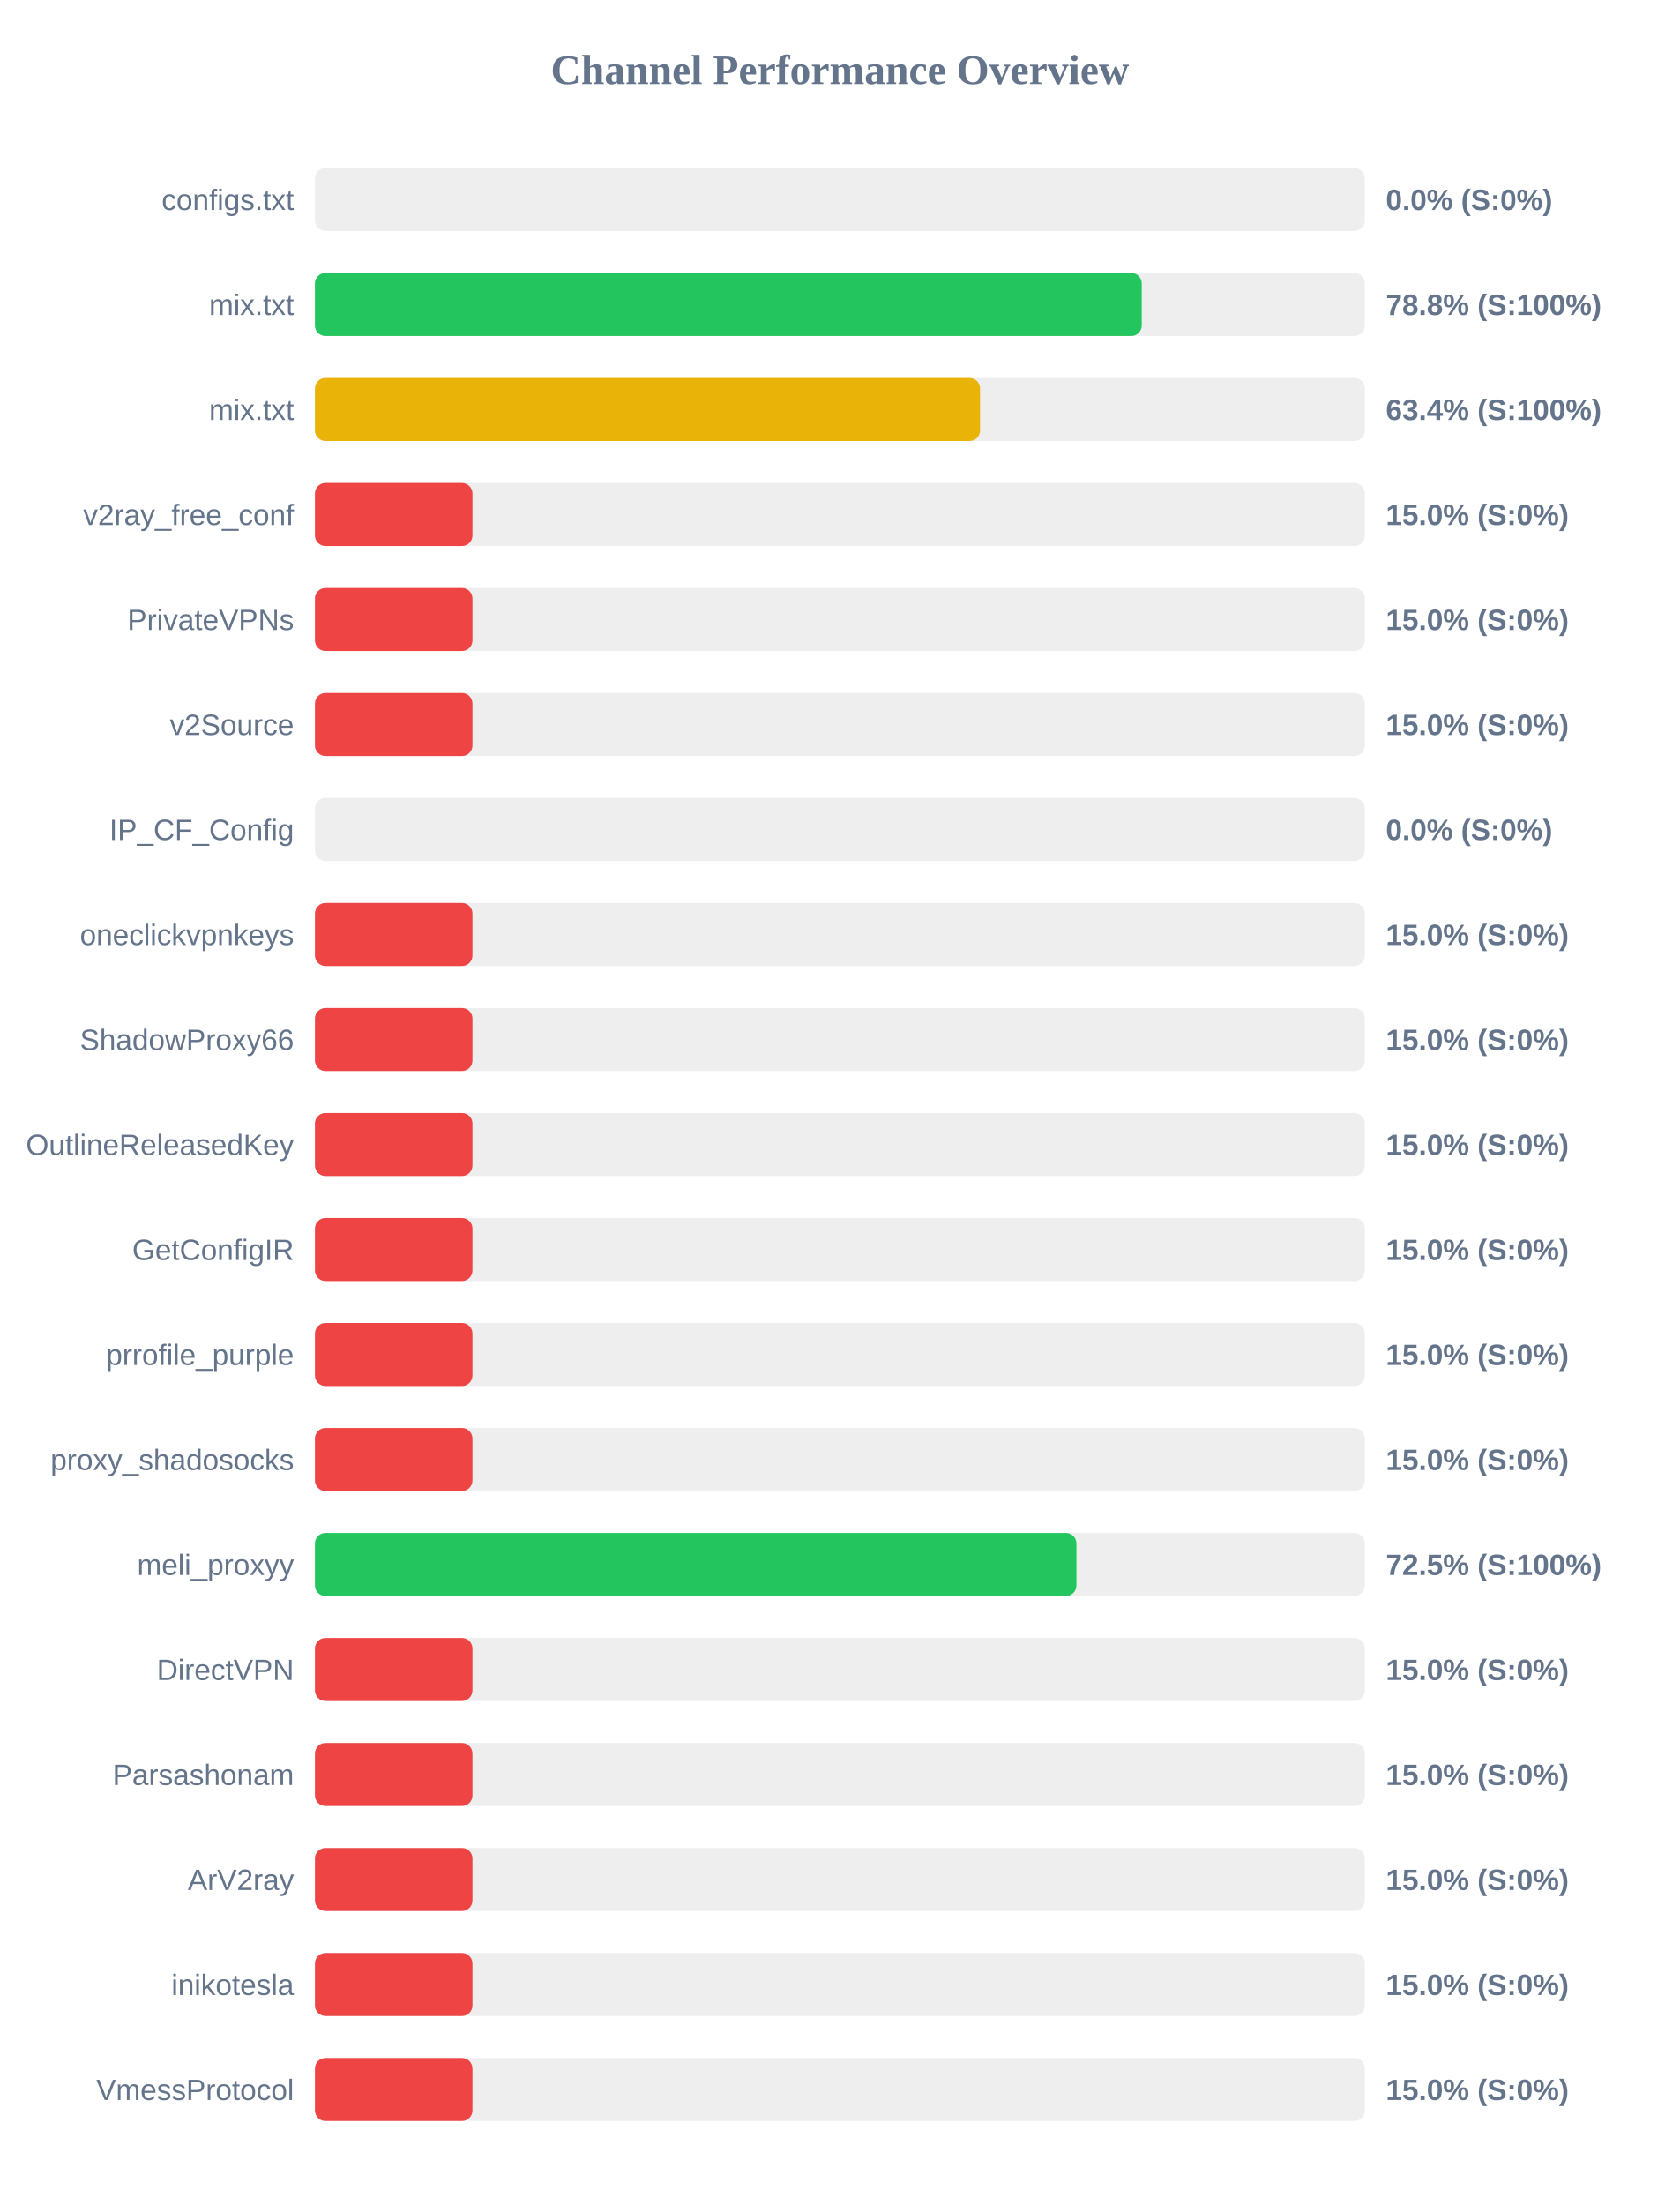
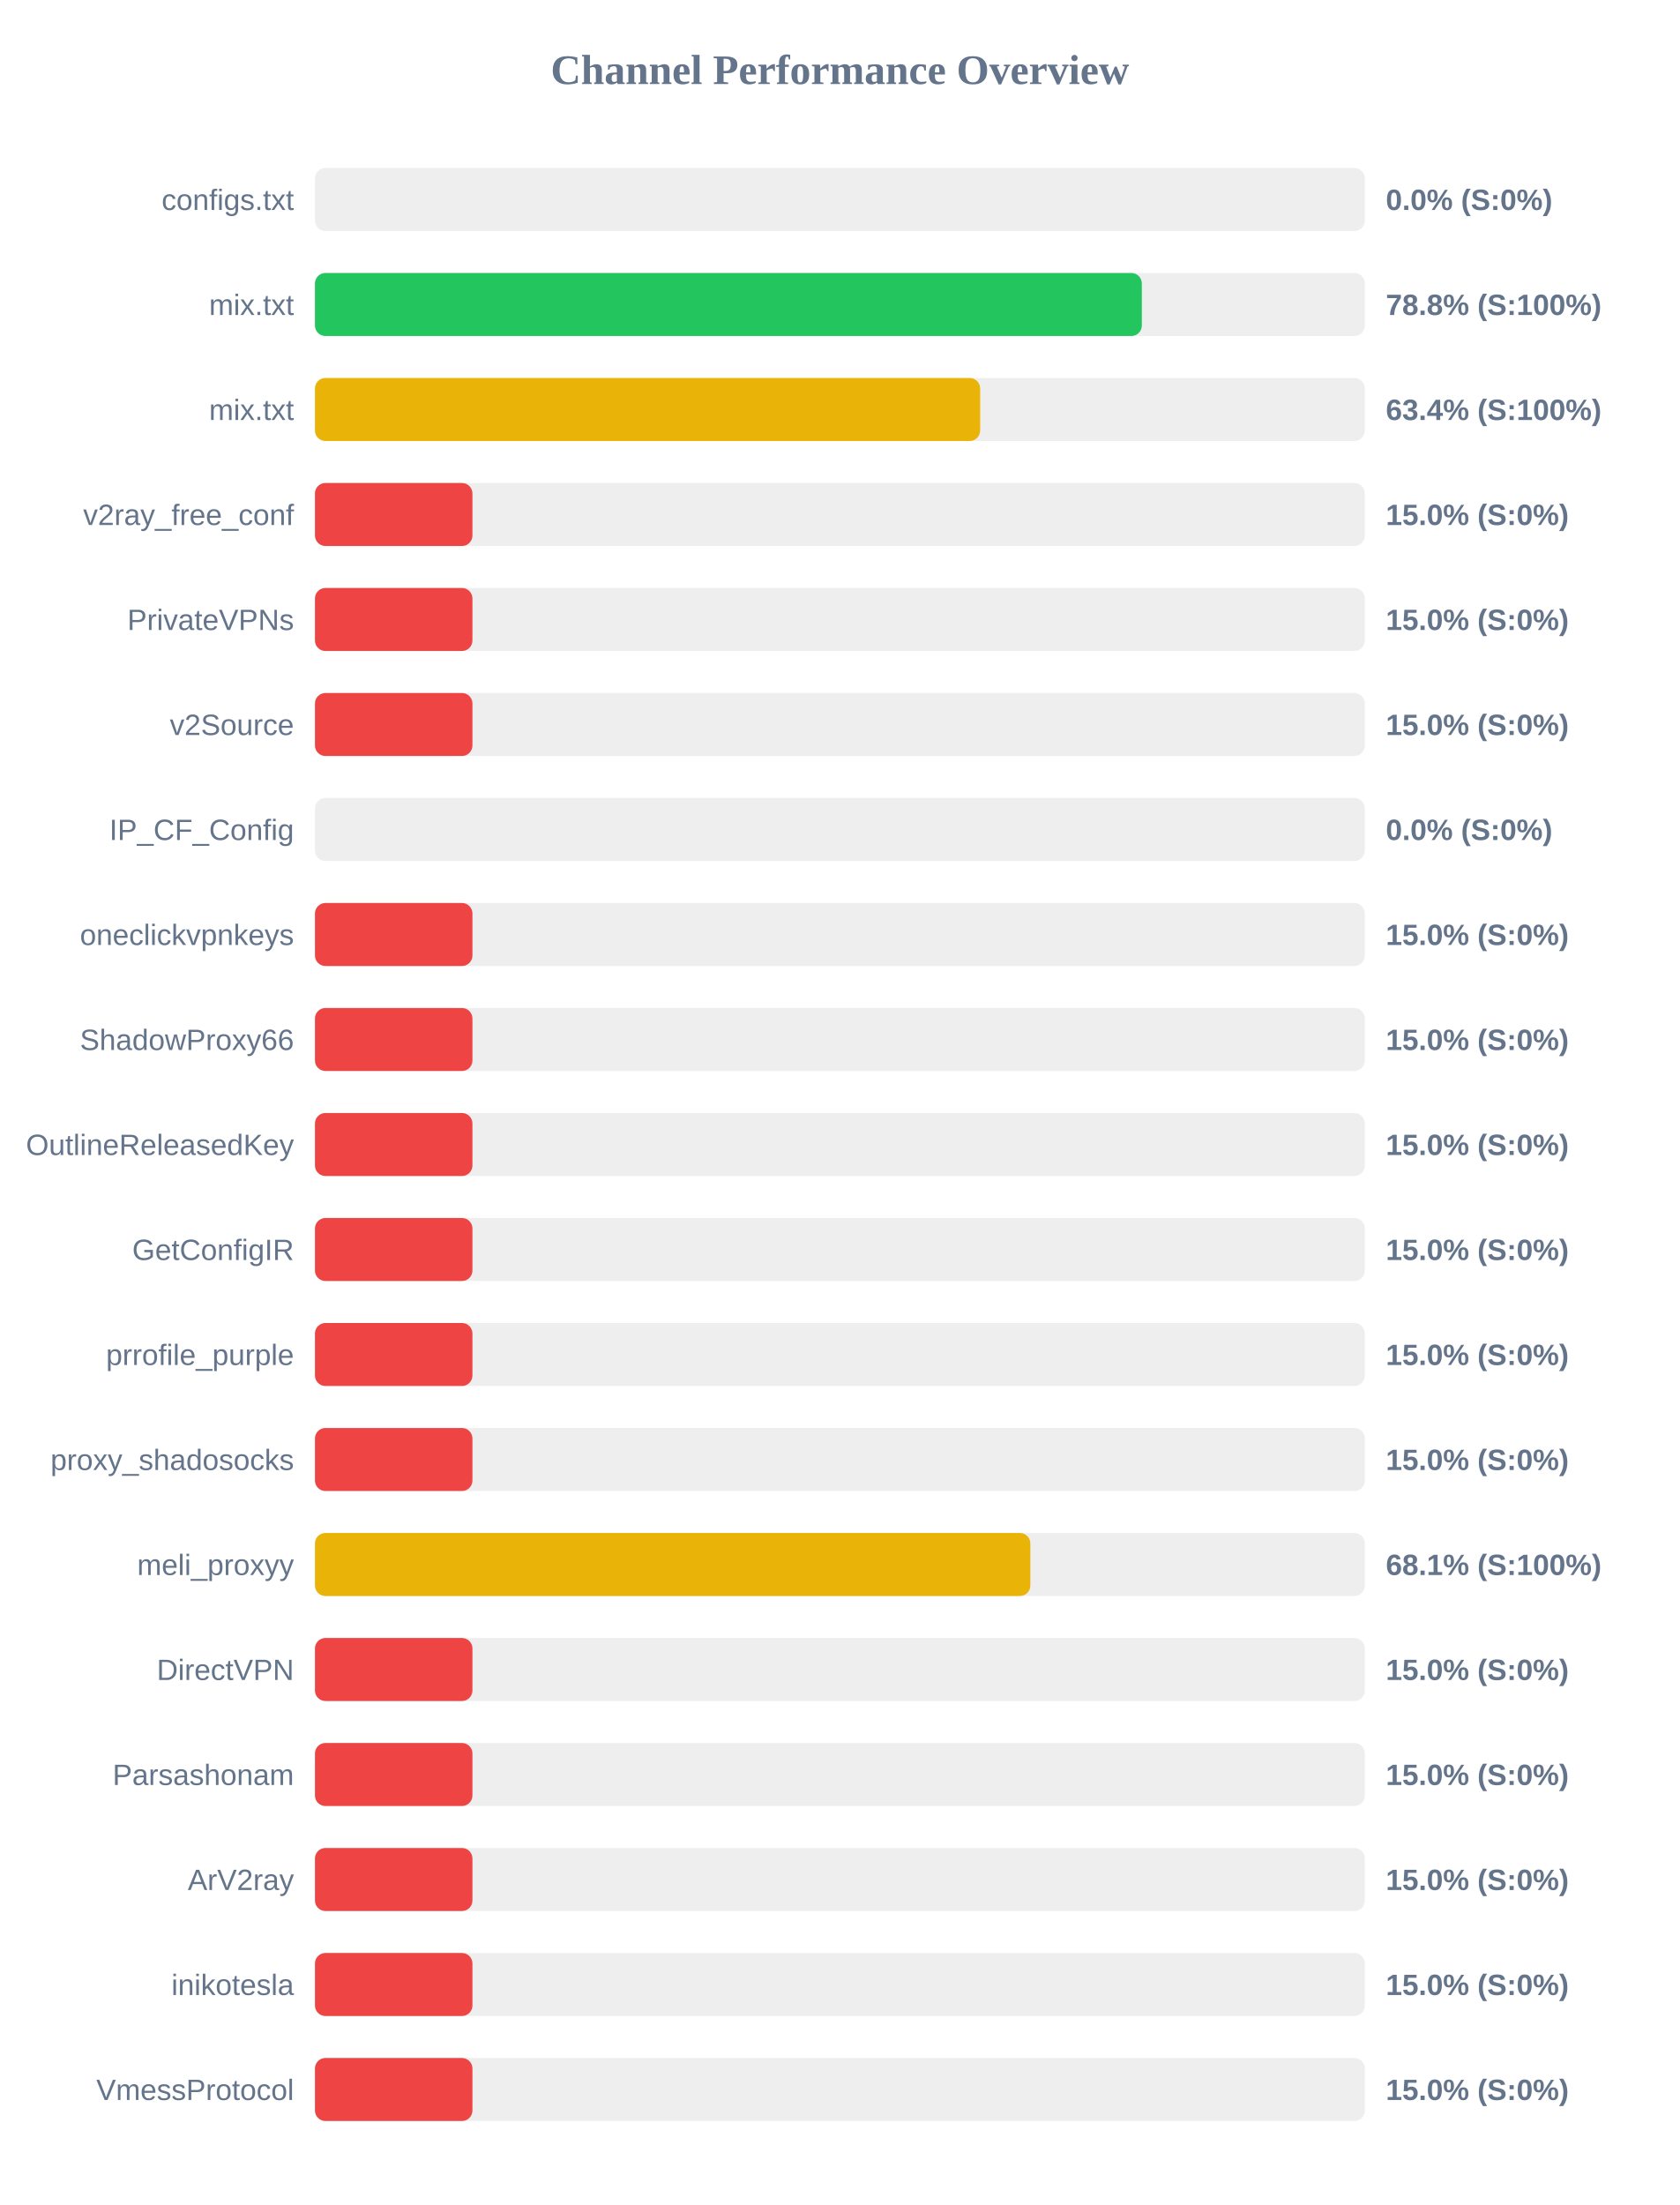
<svg xmlns="http://www.w3.org/2000/svg" width="800" height="1050" version="1.1">
  <style>
        .row { font: 14px Arial; fill: #64748b; }
        .score { font: bold 14px Arial; fill: #64748b; }
    </style>
  <text x="400" y="40" text-anchor="middle" font-size="20px" font-weight="bold" fill="#64748b">Channel Performance Overview</text>
  <rect x="150" y="80" width="500" height="30" fill="#eee" rx="5" />
  <rect x="150" y="80" width="0.0" height="30" fill="#ef4444" rx="5" />
  <text x="140" y="100" text-anchor="end" class="row">configs.txt</text>
  <text x="660" y="100" text-anchor="start" class="score">0.0% (S:0%)</text>
  <rect x="150" y="130" width="500" height="30" fill="#eee" rx="5" />
-   <rect x="150" y="130" width="393.75" height="30" fill="#22c55e" rx="5" />
+   <rect x="150" y="130" width="393.8" height="30" fill="#22c55e" rx="5" />
  <text x="140" y="150" text-anchor="end" class="row">mix.txt</text>
  <text x="660" y="150" text-anchor="start" class="score">78.8% (S:100%)</text>
  <rect x="150" y="180" width="500" height="30" fill="#eee" rx="5" />
-   <rect x="150" y="180" width="316.75" height="30" fill="#eab308" rx="5" />
+   <rect x="150" y="180" width="316.8" height="30" fill="#eab308" rx="5" />
  <text x="140" y="200" text-anchor="end" class="row">mix.txt</text>
  <text x="660" y="200" text-anchor="start" class="score">63.4% (S:100%)</text>
  <rect x="150" y="230" width="500" height="30" fill="#eee" rx="5" />
  <rect x="150" y="230" width="75.0" height="30" fill="#ef4444" rx="5" />
  <text x="140" y="250" text-anchor="end" class="row">v2ray_free_conf</text>
  <text x="660" y="250" text-anchor="start" class="score">15.0% (S:0%)</text>
  <rect x="150" y="280" width="500" height="30" fill="#eee" rx="5" />
  <rect x="150" y="280" width="75.0" height="30" fill="#ef4444" rx="5" />
  <text x="140" y="300" text-anchor="end" class="row">PrivateVPNs</text>
  <text x="660" y="300" text-anchor="start" class="score">15.0% (S:0%)</text>
  <rect x="150" y="330" width="500" height="30" fill="#eee" rx="5" />
  <rect x="150" y="330" width="75.0" height="30" fill="#ef4444" rx="5" />
  <text x="140" y="350" text-anchor="end" class="row">v2Source</text>
  <text x="660" y="350" text-anchor="start" class="score">15.0% (S:0%)</text>
  <rect x="150" y="380" width="500" height="30" fill="#eee" rx="5" />
  <rect x="150" y="380" width="0.0" height="30" fill="#ef4444" rx="5" />
  <text x="140" y="400" text-anchor="end" class="row">IP_CF_Config</text>
  <text x="660" y="400" text-anchor="start" class="score">0.0% (S:0%)</text>
  <rect x="150" y="430" width="500" height="30" fill="#eee" rx="5" />
  <rect x="150" y="430" width="75.0" height="30" fill="#ef4444" rx="5" />
  <text x="140" y="450" text-anchor="end" class="row">oneclickvpnkeys</text>
  <text x="660" y="450" text-anchor="start" class="score">15.0% (S:0%)</text>
  <rect x="150" y="480" width="500" height="30" fill="#eee" rx="5" />
  <rect x="150" y="480" width="75.0" height="30" fill="#ef4444" rx="5" />
  <text x="140" y="500" text-anchor="end" class="row">ShadowProxy66</text>
  <text x="660" y="500" text-anchor="start" class="score">15.0% (S:0%)</text>
  <rect x="150" y="530" width="500" height="30" fill="#eee" rx="5" />
  <rect x="150" y="530" width="75.0" height="30" fill="#ef4444" rx="5" />
  <text x="140" y="550" text-anchor="end" class="row">OutlineReleasedKey</text>
  <text x="660" y="550" text-anchor="start" class="score">15.0% (S:0%)</text>
  <rect x="150" y="580" width="500" height="30" fill="#eee" rx="5" />
  <rect x="150" y="580" width="75.0" height="30" fill="#ef4444" rx="5" />
  <text x="140" y="600" text-anchor="end" class="row">GetConfigIR</text>
  <text x="660" y="600" text-anchor="start" class="score">15.0% (S:0%)</text>
  <rect x="150" y="630" width="500" height="30" fill="#eee" rx="5" />
  <rect x="150" y="630" width="75.0" height="30" fill="#ef4444" rx="5" />
  <text x="140" y="650" text-anchor="end" class="row">prrofile_purple</text>
  <text x="660" y="650" text-anchor="start" class="score">15.0% (S:0%)</text>
  <rect x="150" y="680" width="500" height="30" fill="#eee" rx="5" />
  <rect x="150" y="680" width="75.0" height="30" fill="#ef4444" rx="5" />
  <text x="140" y="700" text-anchor="end" class="row">proxy_shadosocks</text>
  <text x="660" y="700" text-anchor="start" class="score">15.0% (S:0%)</text>
  <rect x="150" y="730" width="500" height="30" fill="#eee" rx="5" />
-   <rect x="150" y="730" width="362.65" height="30" fill="#22c55e" rx="5" />
+   <rect x="150" y="730" width="340.7" height="30" fill="#eab308" rx="5" />
  <text x="140" y="750" text-anchor="end" class="row">meli_proxyy</text>
-   <text x="660" y="750" text-anchor="start" class="score">72.5% (S:100%)</text>
+   <text x="660" y="750" text-anchor="start" class="score">68.1% (S:100%)</text>
  <rect x="150" y="780" width="500" height="30" fill="#eee" rx="5" />
  <rect x="150" y="780" width="75.0" height="30" fill="#ef4444" rx="5" />
  <text x="140" y="800" text-anchor="end" class="row">DirectVPN</text>
  <text x="660" y="800" text-anchor="start" class="score">15.0% (S:0%)</text>
  <rect x="150" y="830" width="500" height="30" fill="#eee" rx="5" />
  <rect x="150" y="830" width="75.0" height="30" fill="#ef4444" rx="5" />
  <text x="140" y="850" text-anchor="end" class="row">Parsashonam</text>
  <text x="660" y="850" text-anchor="start" class="score">15.0% (S:0%)</text>
  <rect x="150" y="880" width="500" height="30" fill="#eee" rx="5" />
  <rect x="150" y="880" width="75.0" height="30" fill="#ef4444" rx="5" />
  <text x="140" y="900" text-anchor="end" class="row">ArV2ray</text>
  <text x="660" y="900" text-anchor="start" class="score">15.0% (S:0%)</text>
  <rect x="150" y="930" width="500" height="30" fill="#eee" rx="5" />
  <rect x="150" y="930" width="75.0" height="30" fill="#ef4444" rx="5" />
  <text x="140" y="950" text-anchor="end" class="row">inikotesla</text>
  <text x="660" y="950" text-anchor="start" class="score">15.0% (S:0%)</text>
  <rect x="150" y="980" width="500" height="30" fill="#eee" rx="5" />
  <rect x="150" y="980" width="75.0" height="30" fill="#ef4444" rx="5" />
  <text x="140" y="1000" text-anchor="end" class="row">VmessProtocol</text>
  <text x="660" y="1000" text-anchor="start" class="score">15.0% (S:0%)</text>
</svg>
